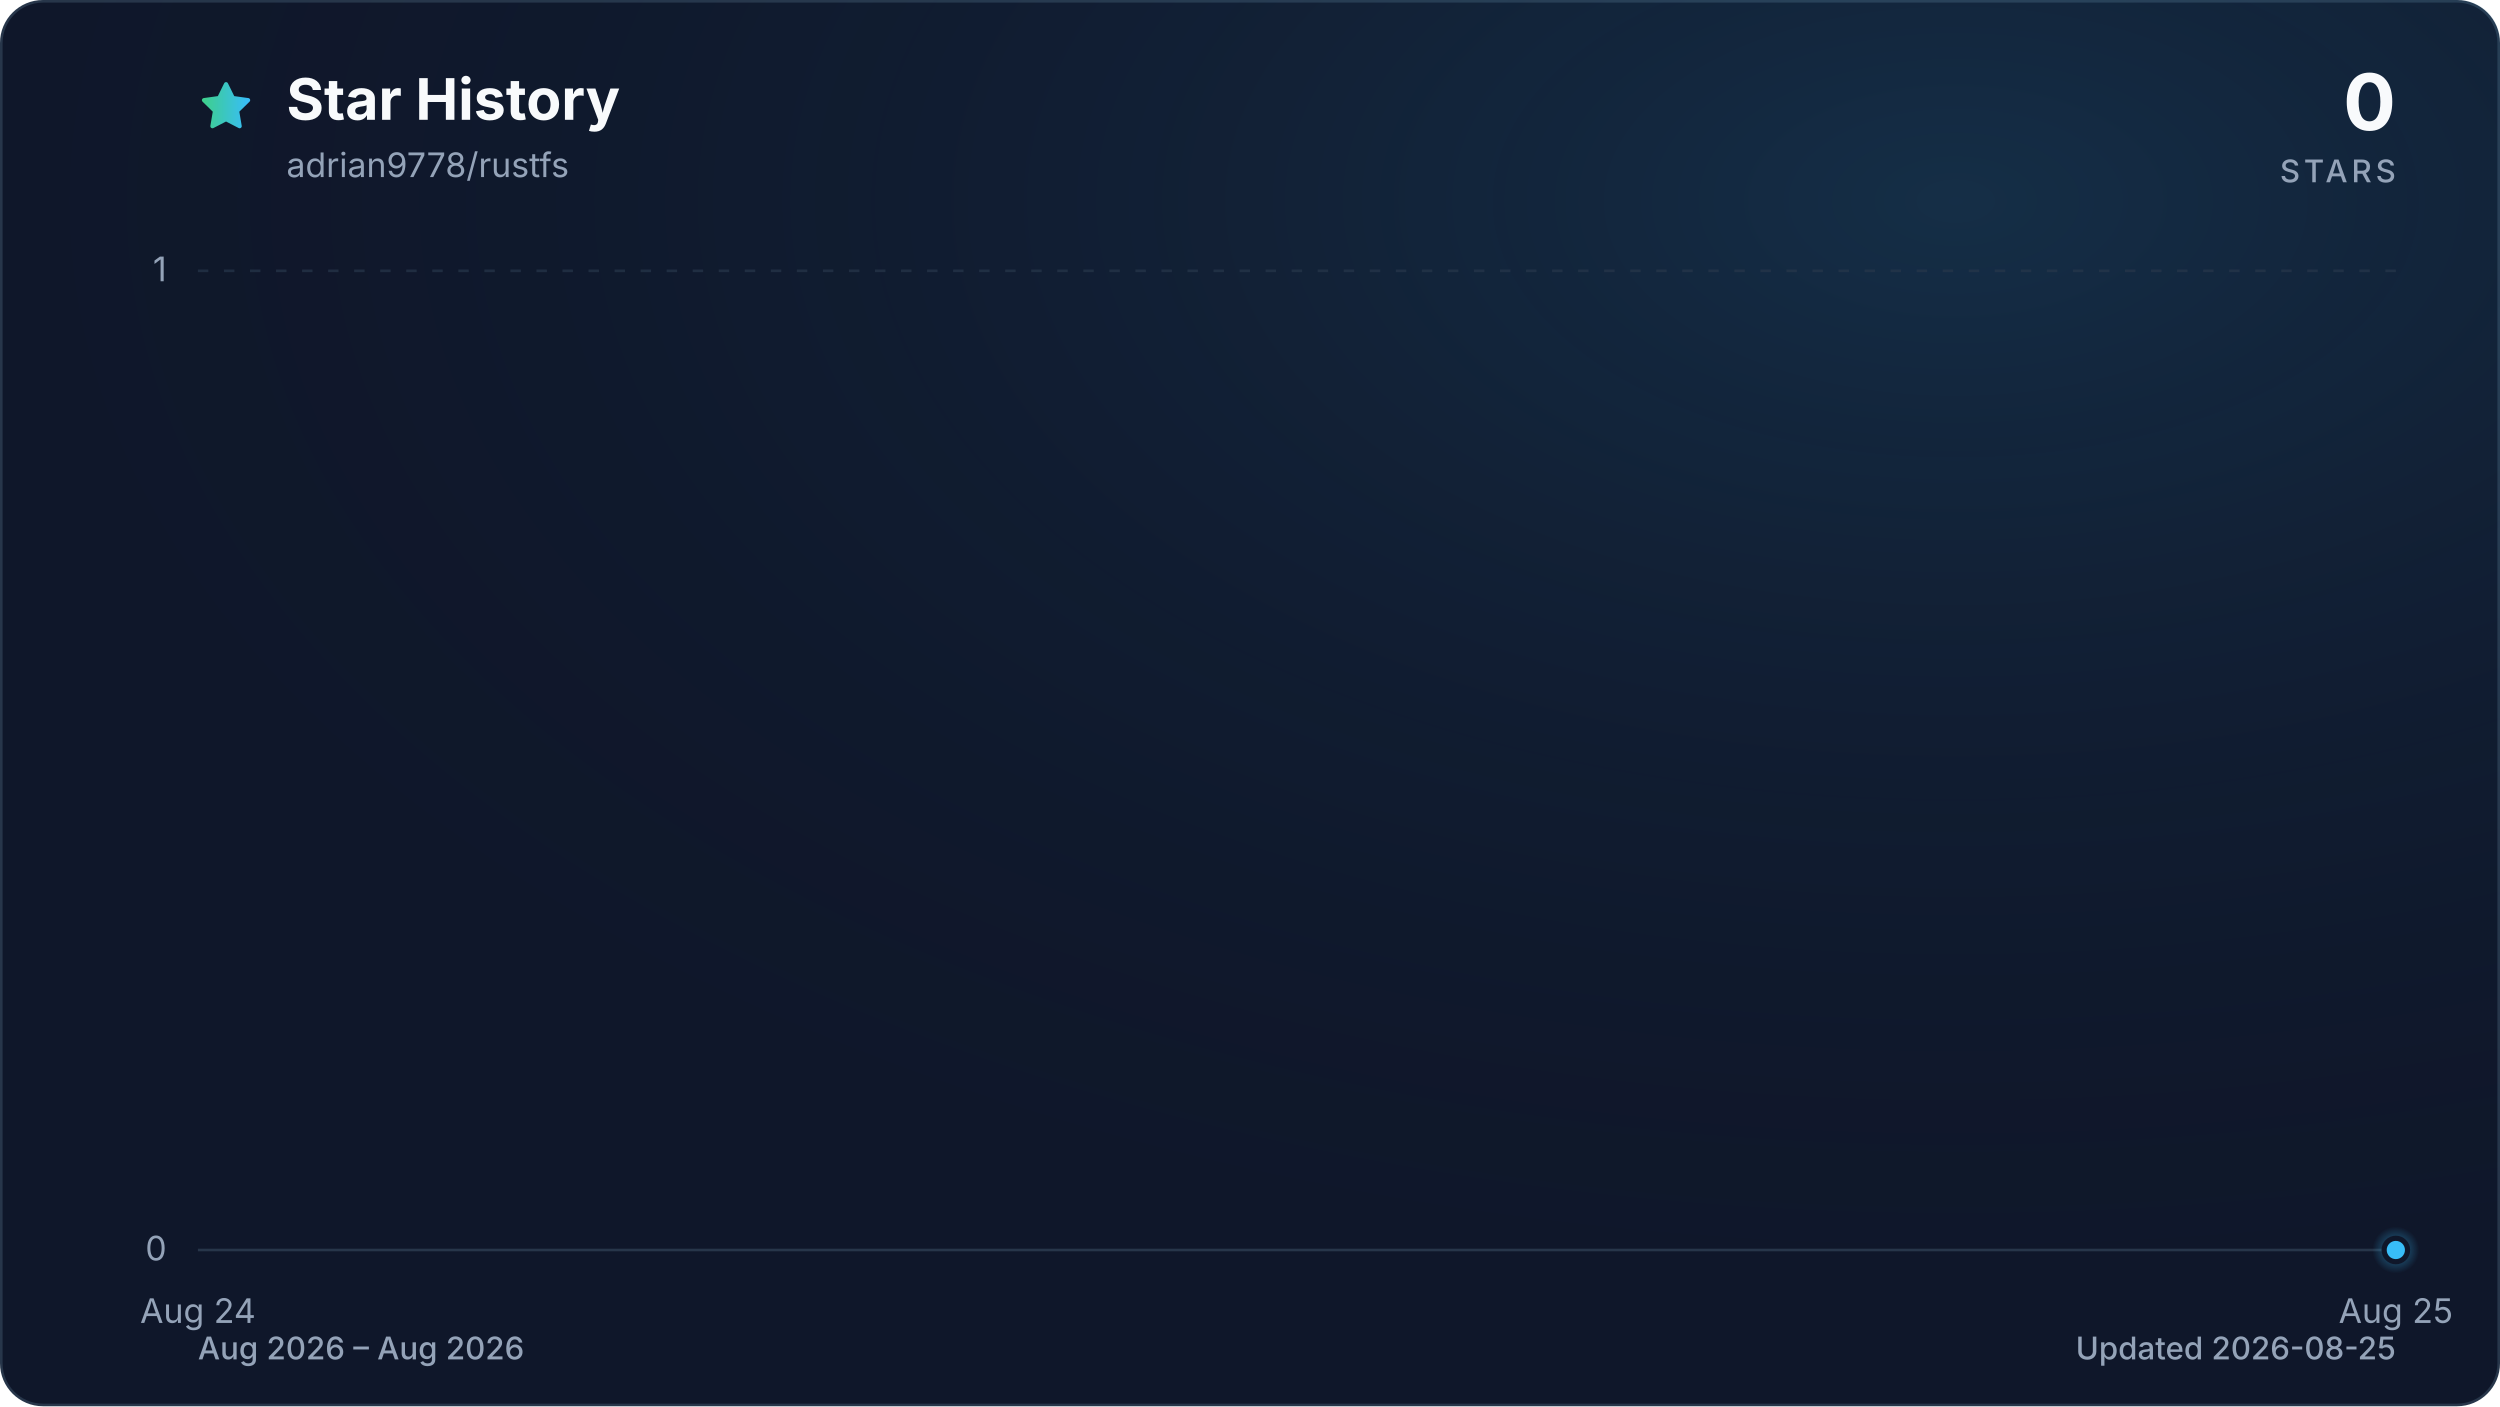
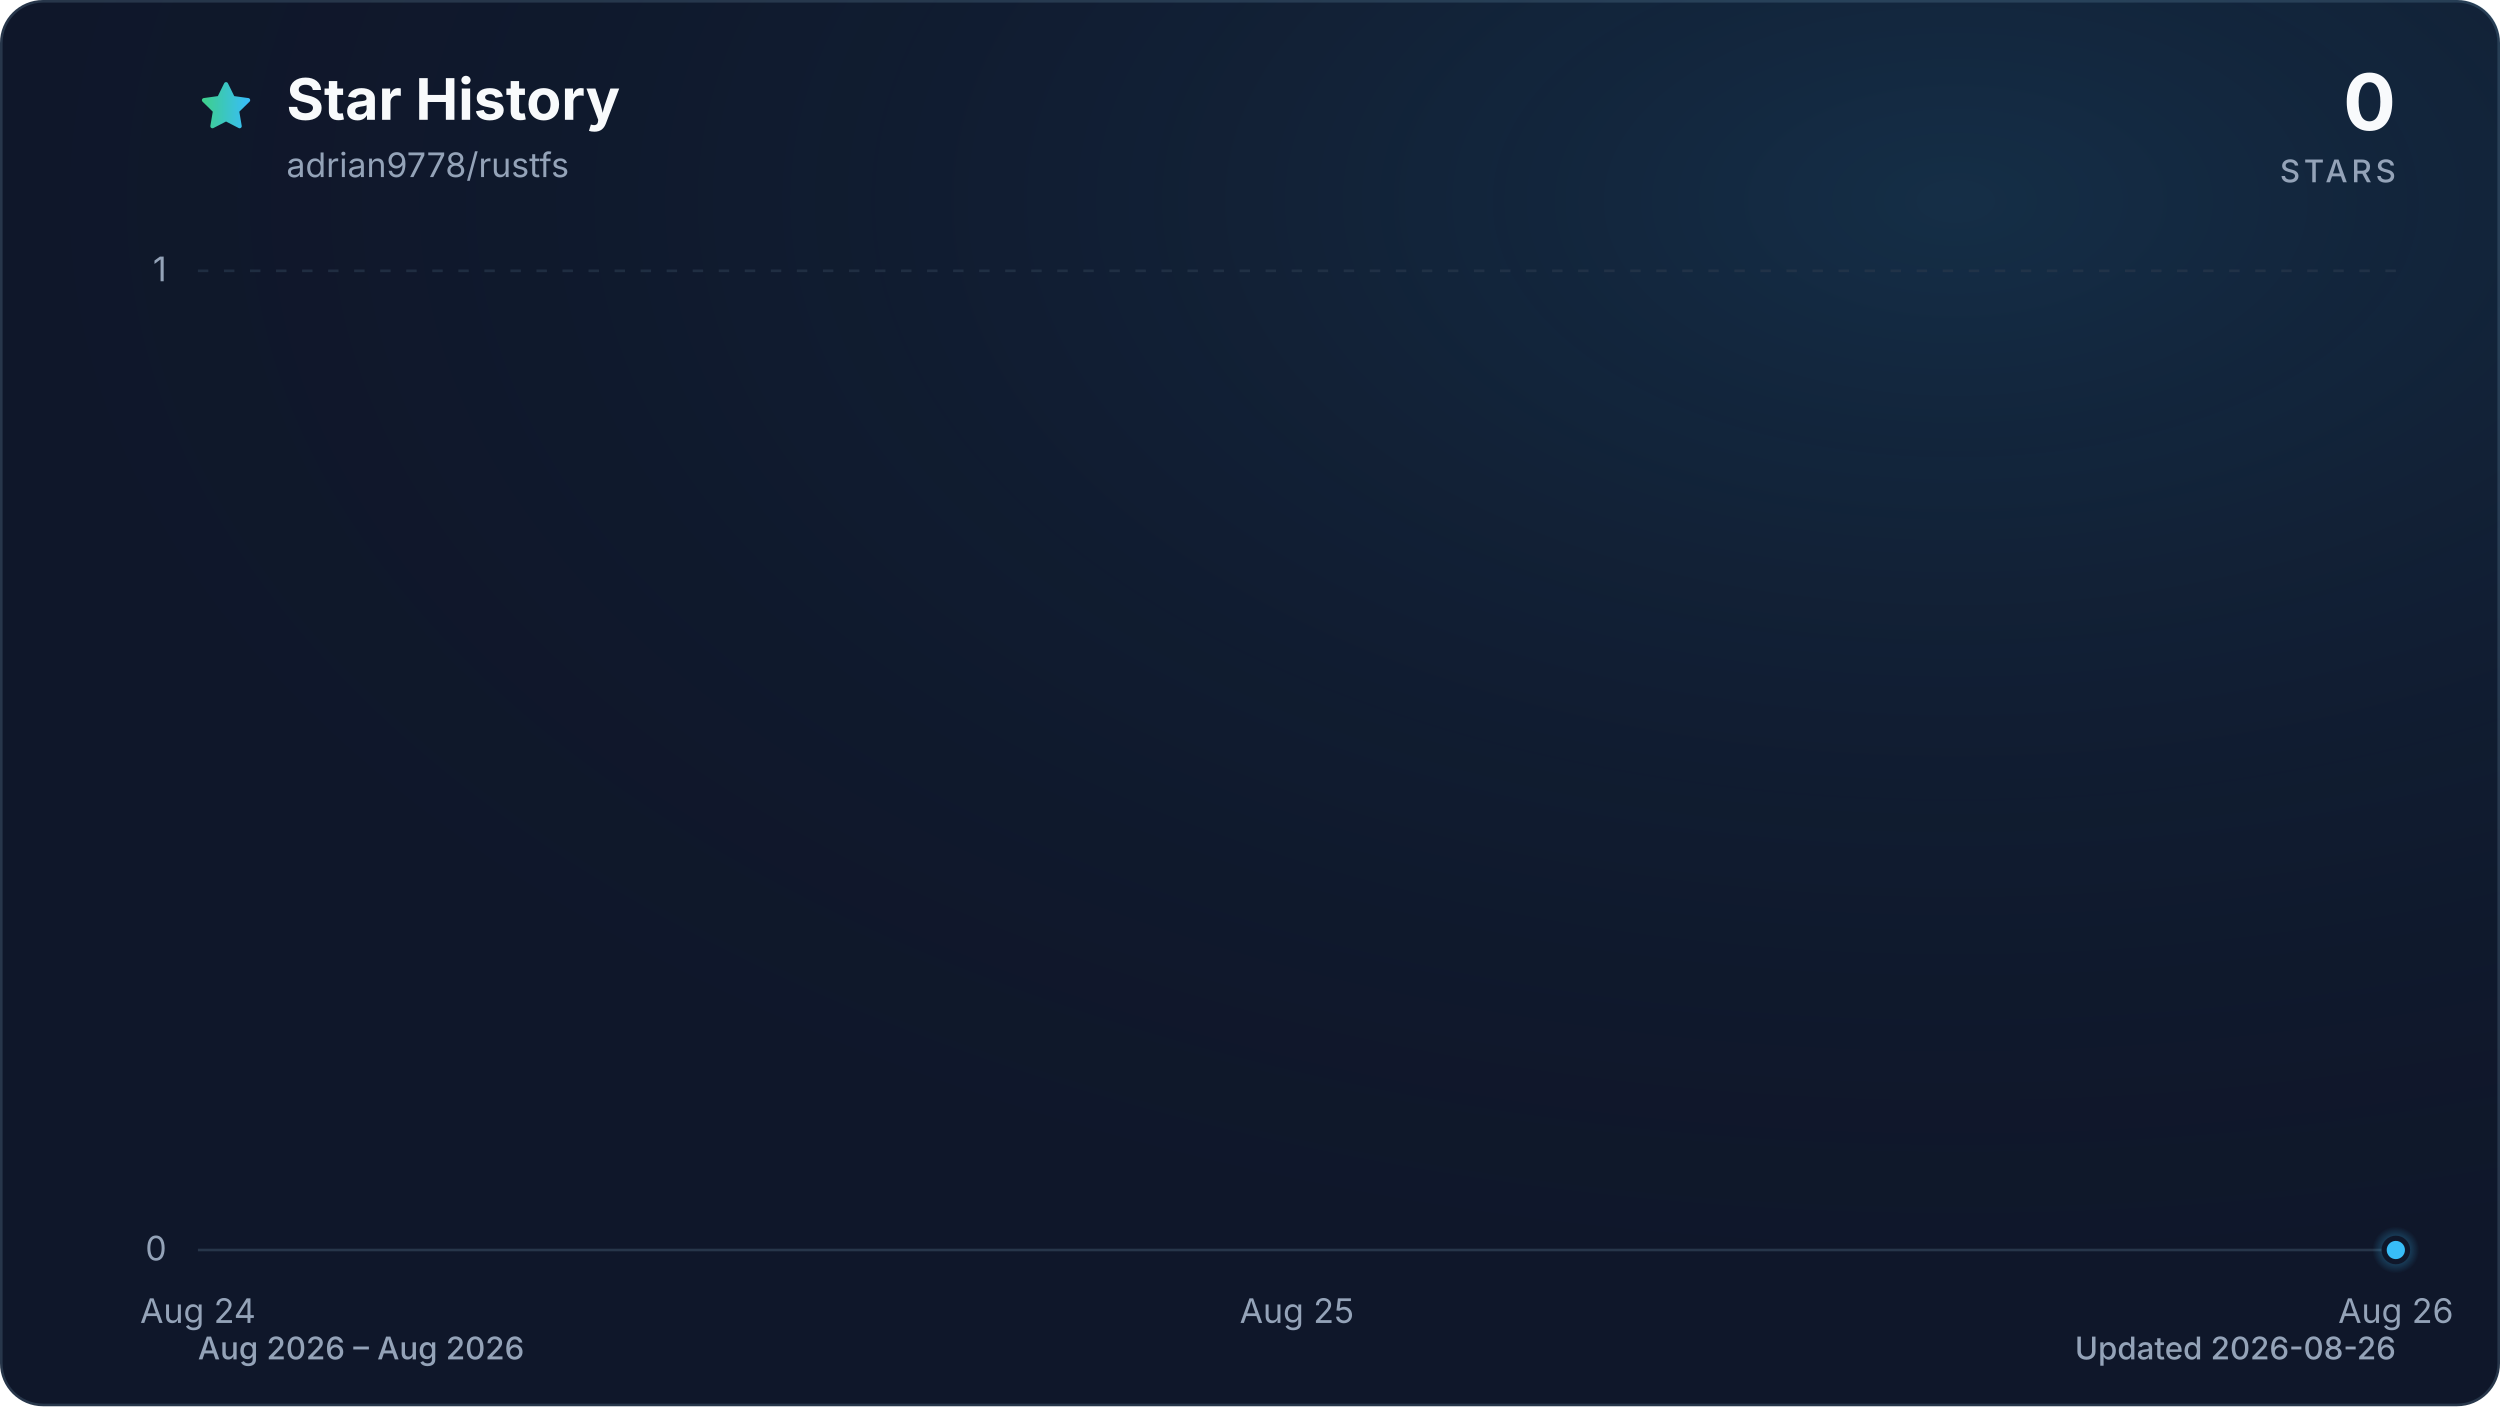
<svg xmlns="http://www.w3.org/2000/svg" viewBox="0 0 960 540" role="img" aria-labelledby="title description" data-style="gradient" data-variant="glow" data-animated="true">
  <defs>
    <linearGradient id="trend" x1="0" y1="0" x2="1" y2="0">
      <stop offset="0%" stop-color="#3ecf8e" />
      <stop offset="100%" stop-color="#38bdf8" />
    </linearGradient>
    <linearGradient id="area" x1="0" y1="0" x2="0" y2="1">
      <stop offset="0%" stop-color="#3ecf8e" stop-opacity="0.30" />
      <stop offset="55%" stop-color="#38bdf8" stop-opacity="0.10" />
      <stop offset="100%" stop-color="#38bdf8" stop-opacity="0.01" />
    </linearGradient>
    <radialGradient id="marker-halo" cx="50%" cy="50%" r="50%">
      <stop offset="0%" stop-color="#38bdf8" stop-opacity="0.55" />
      <stop offset="100%" stop-color="#38bdf8" stop-opacity="0" />
    </radialGradient>
    <radialGradient id="surface-glow" cx="78%" cy="14%" r="80%">
      <stop offset="0%" stop-color="#38bdf8" stop-opacity="0.14" />
      <stop offset="100%" stop-color="#0f172a" stop-opacity="0" />
    </radialGradient>
    <filter id="trend-glow" x="-20%" y="-20%" width="140%" height="140%">
      <feGaussianBlur stdDeviation="7" />
    </filter>
  </defs>
  <style>
.trend-enter{transform-box:fill-box;transform-origin:center;animation:trend-enter 520ms cubic-bezier(0.16,1,0.3,1)}
.marker-enter{transform-box:fill-box;transform-origin:center;animation:marker-enter 320ms cubic-bezier(0.16,1,0.3,1) 200ms both}
.marker-pulse{transform-box:fill-box;transform-origin:center;animation:marker-pulse 2.6s ease-out infinite}
@keyframes trend-enter{from{opacity:.35;transform:translateY(10px)}to{opacity:1;transform:translateY(0)}}
@keyframes marker-enter{from{opacity:0;transform:scale(.4)}to{opacity:1;transform:scale(1)}}
@keyframes marker-pulse{0%{opacity:.5;transform:scale(.7)}70%,100%{opacity:0;transform:scale(2.1)}}
@media (prefers-reduced-motion:reduce){.trend-enter,.marker-enter,.marker-pulse{animation:none!important}}
@media (prefers-reduced-motion:reduce){.marker-pulse{opacity:0}}
</style>
  <rect x="0.5" y="0.5" width="959" height="539" fill="#0f172a" stroke="#27364a" stroke-width="1" rx="16" />
  <rect width="960" height="540" fill="url(#surface-glow)" rx="16" />
  <path d="M12 2.6l2.9 5.9 6.5.9-4.7 4.6 1.1 6.5-5.8-3-5.8 3 1.1-6.5-4.7-4.6 6.5-.9L12 2.6Z" transform="translate(76 30) scale(.9)" fill="url(#trend)" stroke="url(#trend)" stroke-width="1.8" stroke-linejoin="round" aria-hidden="true" />
  <text x="110" y="46" fill="#f8fafc" font-family="ui-sans-serif, system-ui, -apple-system, BlinkMacSystemFont, 'Segoe UI', sans-serif" font-size="22" font-weight="700">Star History</text>
  <text x="110" y="68" fill="#94a3b8" font-family="ui-sans-serif, system-ui, -apple-system, BlinkMacSystemFont, 'Segoe UI', sans-serif" font-size="13">adrian9778/rustfs</text>
  <text x="920" y="50" fill="#f8fafc" font-family="ui-sans-serif, system-ui, -apple-system, BlinkMacSystemFont, 'Segoe UI', sans-serif" font-size="30" font-weight="700" text-anchor="end">0</text>
  <text x="920" y="70" fill="#94a3b8" font-family="ui-sans-serif, system-ui, -apple-system, BlinkMacSystemFont, 'Segoe UI', sans-serif" font-size="12" font-weight="500" letter-spacing="1.5" text-anchor="end">STARS</text>
  <line x1="76" y1="480.0" x2="920" y2="480.0" stroke="#27364a" stroke-width="1" stroke-dasharray="0" opacity="1" />
  <text x="64" y="484.0" fill="#94a3b8" font-family="ui-sans-serif, system-ui, -apple-system, BlinkMacSystemFont, 'Segoe UI', sans-serif" font-size="13" text-anchor="end">0</text>
  <line x1="76" y1="104.0" x2="920" y2="104.0" stroke="#27364a" stroke-width="1" stroke-dasharray="4 6" opacity="0.7" />
  <text x="64" y="108.0" fill="#94a3b8" font-family="ui-sans-serif, system-ui, -apple-system, BlinkMacSystemFont, 'Segoe UI', sans-serif" font-size="13" text-anchor="end">1</text>
  <text x="76.0" y="508" fill="#94a3b8" font-family="ui-sans-serif, system-ui, -apple-system, BlinkMacSystemFont, 'Segoe UI', sans-serif" font-size="13" text-anchor="middle">Aug 24</text>
-   <text x="920.0" y="508" fill="#94a3b8" font-family="ui-sans-serif, system-ui, -apple-system, BlinkMacSystemFont, 'Segoe UI', sans-serif" font-size="13" text-anchor="middle">Aug 25</text>
+   <text x="498.0" y="508" fill="#94a3b8" font-family="ui-sans-serif, system-ui, -apple-system, BlinkMacSystemFont, 'Segoe UI', sans-serif" font-size="13" text-anchor="middle">Aug 25</text>
+   <text x="920.0" y="508" fill="#94a3b8" font-family="ui-sans-serif, system-ui, -apple-system, BlinkMacSystemFont, 'Segoe UI', sans-serif" font-size="13" text-anchor="middle">Aug 26</text>
  <g class="trend-enter">
-     <path d="M 76.0 480.0 L 920.0 480.0 L 920.0 480.0 L 76.0 480.0 Z" fill="url(#area)" />
-     <path d="M 76.0 480.0 L 920.0 480.0" fill="none" stroke="url(#trend)" stroke-width="12" stroke-linecap="round" stroke-linejoin="round" opacity="0.16" filter="url(#trend-glow)" />
-     <path d="M 76.0 480.0 L 920.0 480.0" fill="none" stroke="url(#trend)" stroke-width="3" stroke-linecap="round" stroke-linejoin="round" />
+     <path d="M 76.0 480.0 C 216.7 480.0, 357.3 480.0, 498.0 480.0 C 638.7 480.0, 779.3 480.0, 920.0 480.0 L 920.0 480.0 L 76.0 480.0 Z" fill="url(#area)" />
+     <path d="M 76.0 480.0 C 216.7 480.0, 357.3 480.0, 498.0 480.0 C 638.7 480.0, 779.3 480.0, 920.0 480.0" fill="none" stroke="url(#trend)" stroke-width="12" stroke-linecap="round" stroke-linejoin="round" opacity="0.16" filter="url(#trend-glow)" />
+     <path d="M 76.0 480.0 C 216.7 480.0, 357.3 480.0, 498.0 480.0 C 638.7 480.0, 779.3 480.0, 920.0 480.0" fill="none" stroke="url(#trend)" stroke-width="3" stroke-linecap="round" stroke-linejoin="round" />
  </g>
  <g class="marker-enter">
    <circle class="marker-pulse" cx="920.0" cy="480.0" r="9" fill="url(#marker-halo)" />
    <circle cx="920.0" cy="480.0" r="4.5" fill="#38bdf8" stroke="#0f172a" stroke-width="2" />
  </g>
  <text x="76" y="522" fill="#94a3b8" font-family="ui-sans-serif, system-ui, -apple-system, BlinkMacSystemFont, 'Segoe UI', sans-serif" font-size="12" font-weight="500">Aug 2026 – Aug 2026</text>
-   <text x="920" y="522" fill="#94a3b8" font-family="ui-sans-serif, system-ui, -apple-system, BlinkMacSystemFont, 'Segoe UI', sans-serif" font-size="12" font-weight="500" text-anchor="end">Updated 2026-08-25</text>
+   <text x="920" y="522" fill="#94a3b8" font-family="ui-sans-serif, system-ui, -apple-system, BlinkMacSystemFont, 'Segoe UI', sans-serif" font-size="12" font-weight="500" text-anchor="end">Updated 2026-08-26</text>
</svg>
